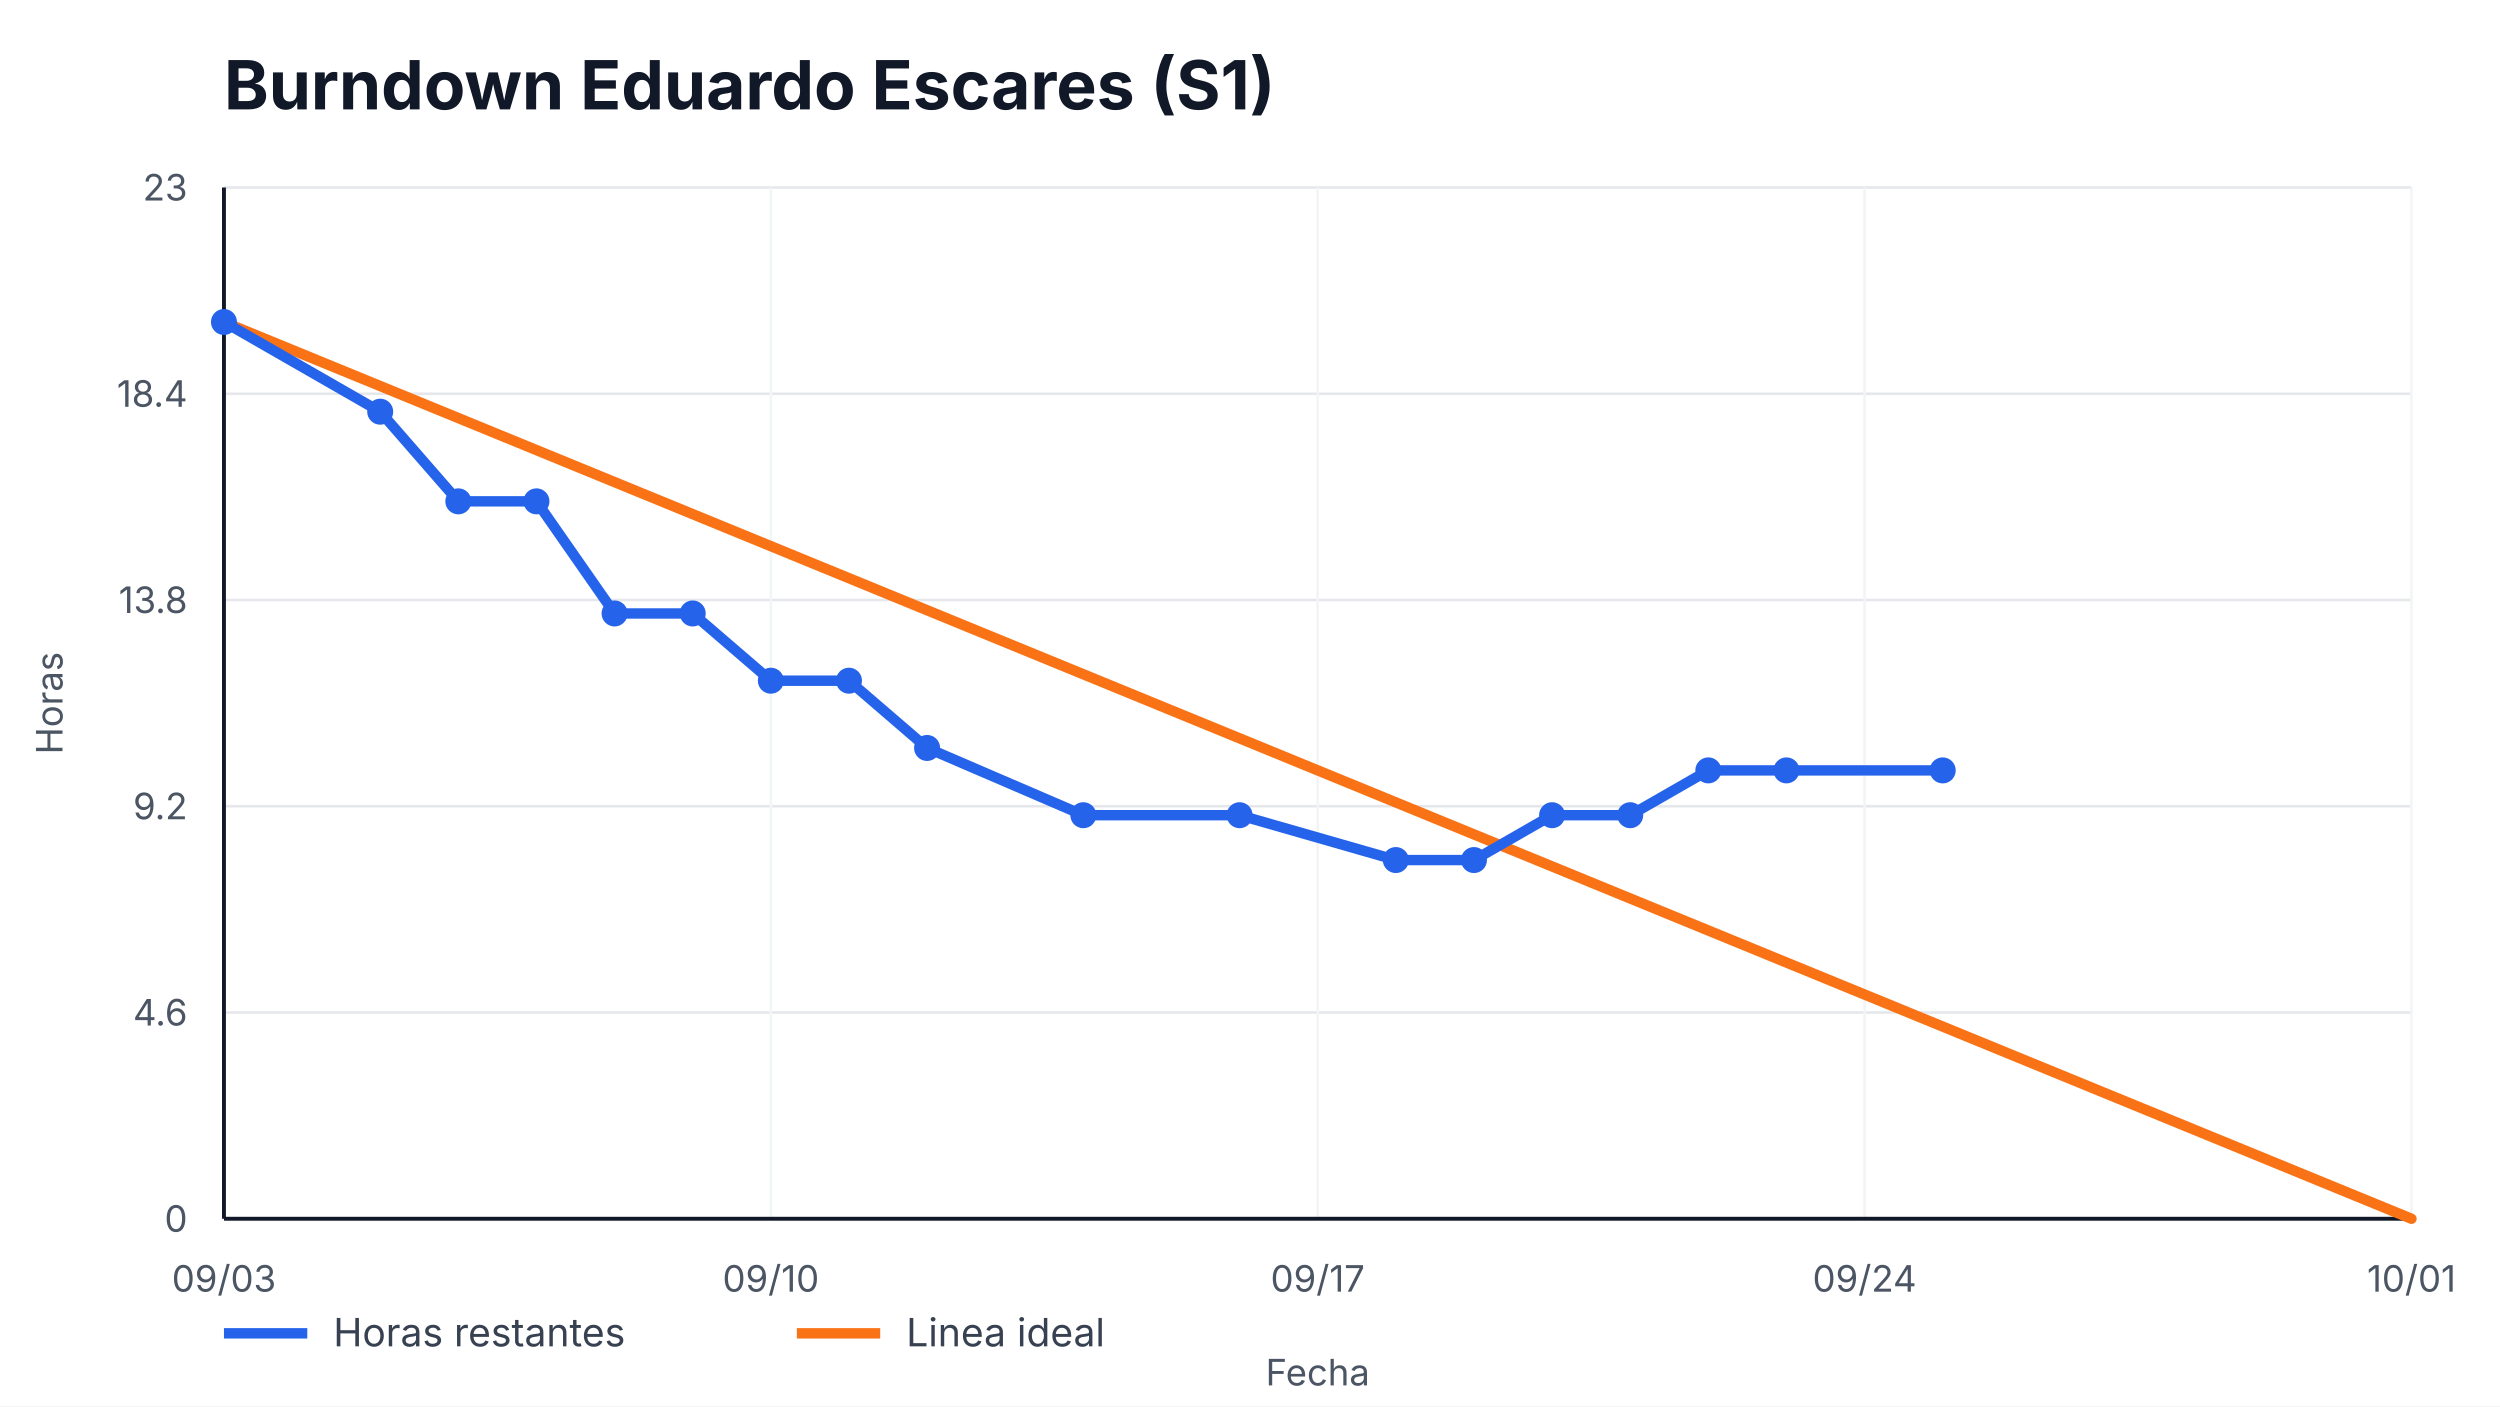
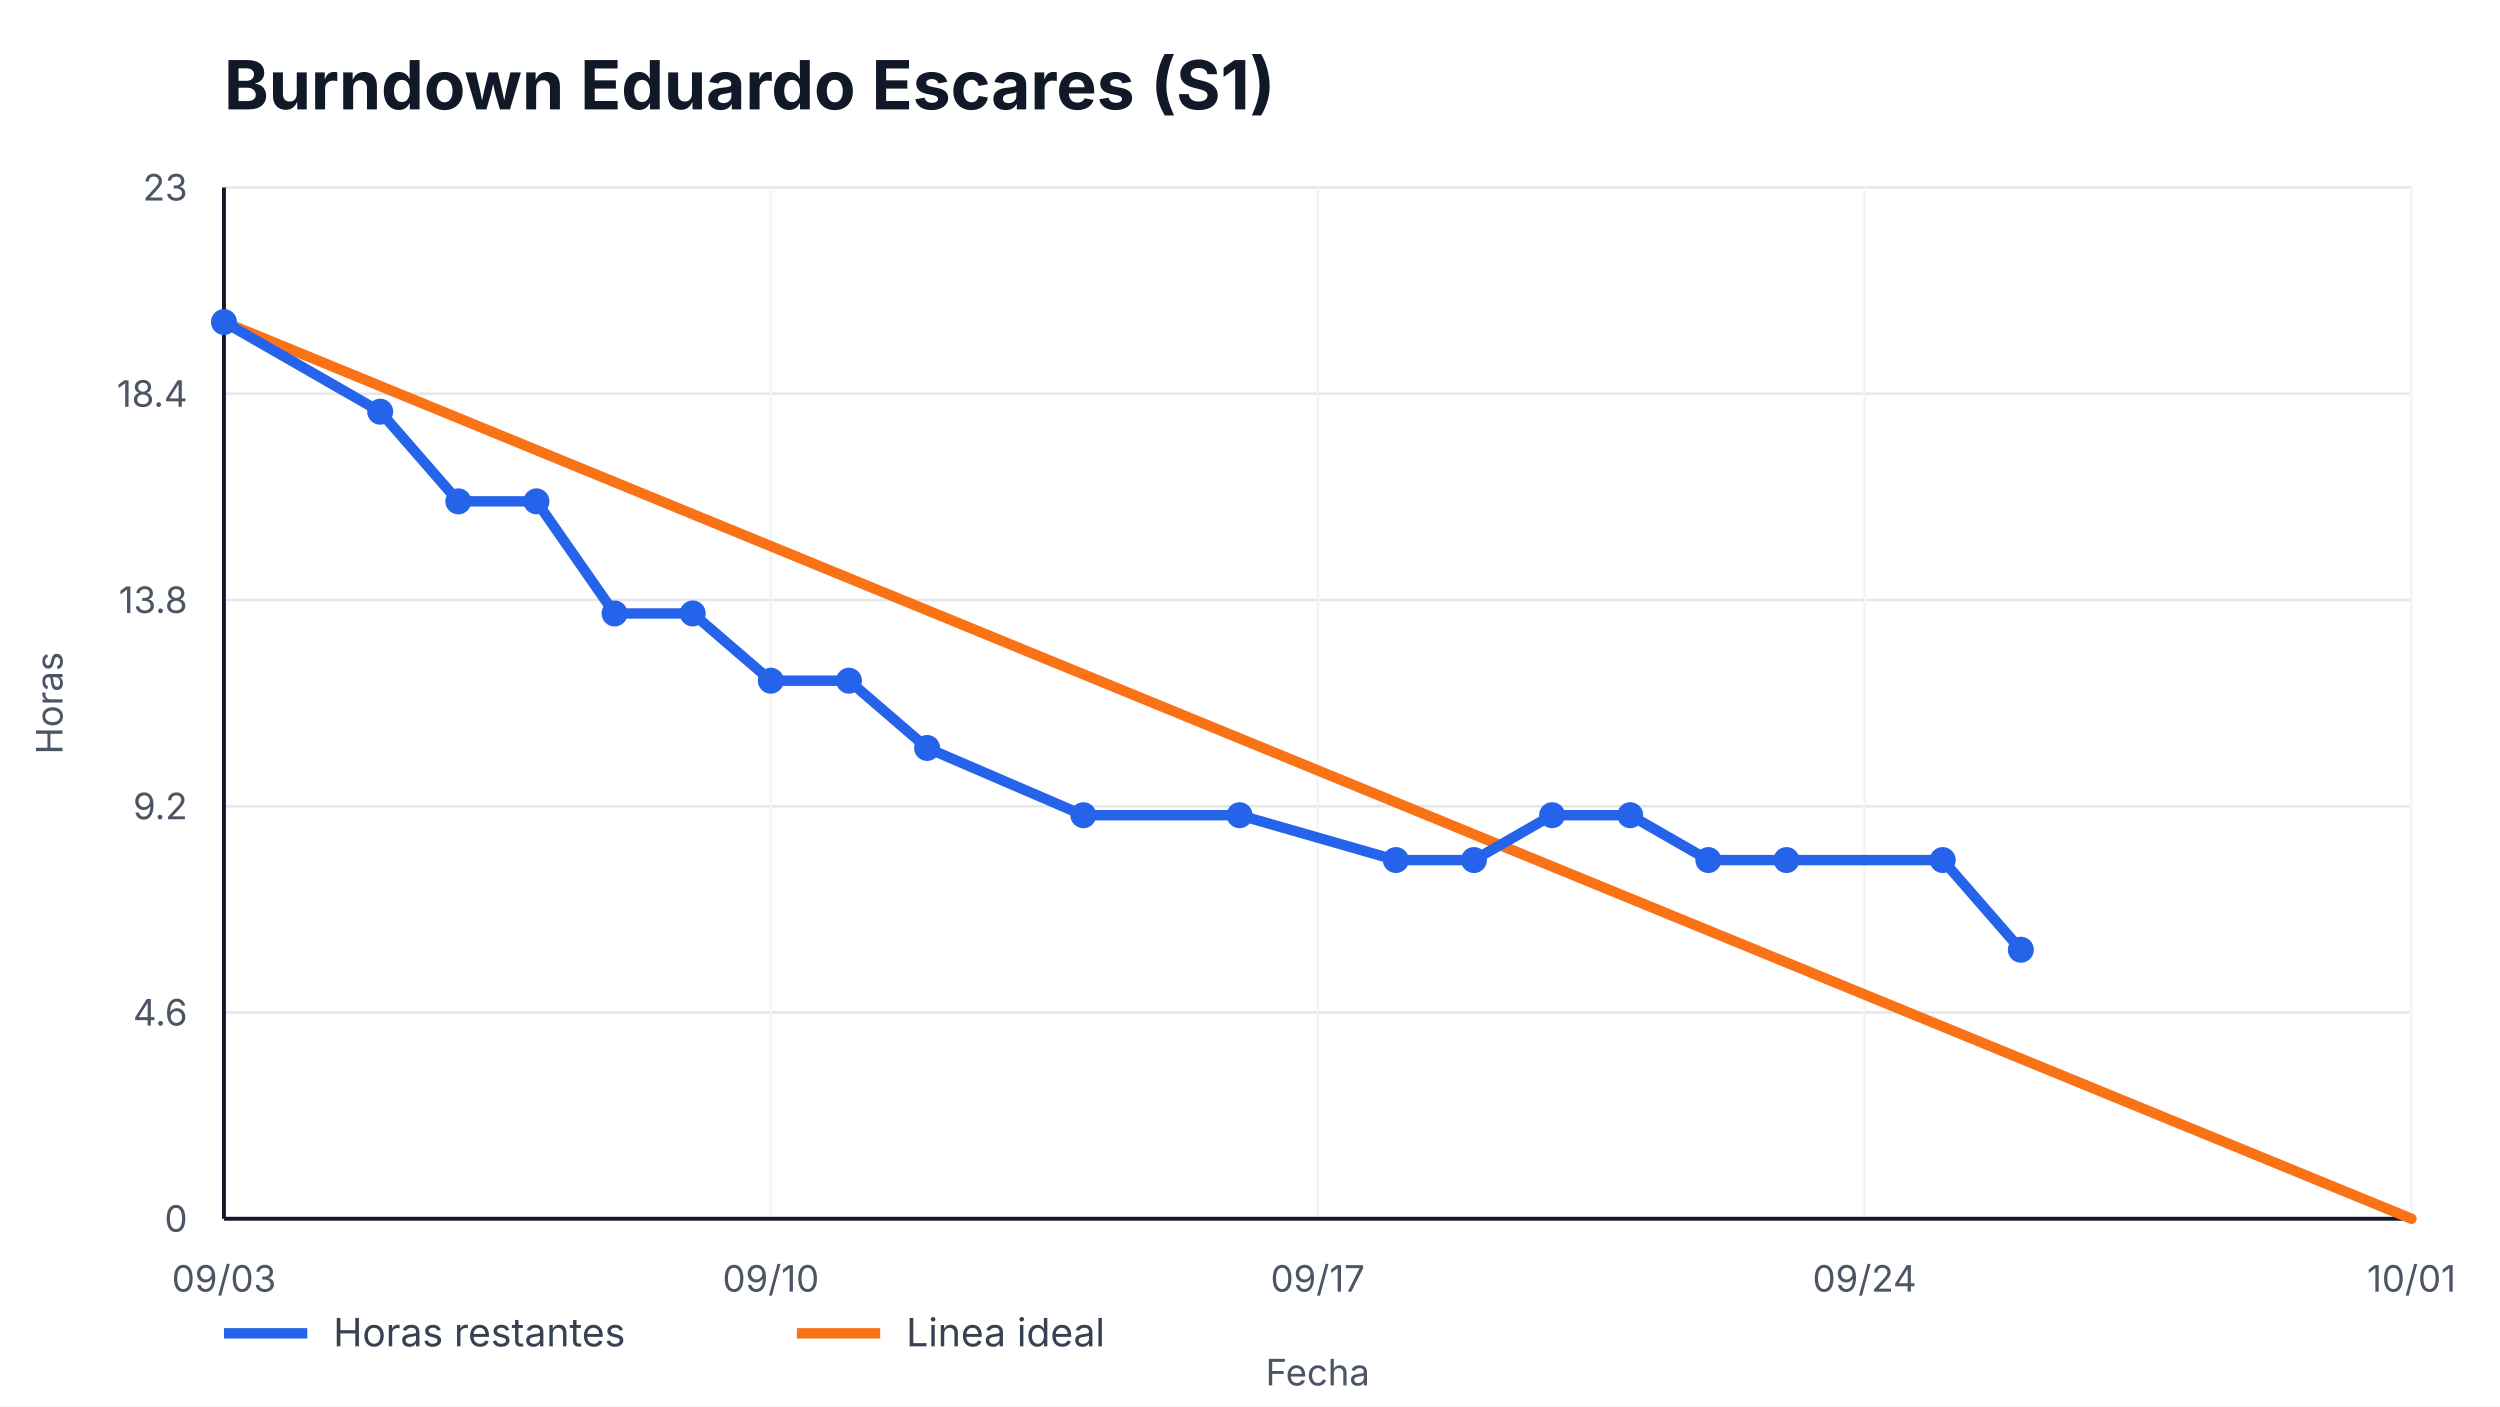
<svg xmlns="http://www.w3.org/2000/svg" width="960" height="540" viewBox="0 0 960 540" role="img" aria-label="Burndown Eduardo Escares (S1)">
  <style>
    text { font-family: -apple-system, BlinkMacSystemFont, "Segoe UI", sans-serif; fill: #111827; }
    .title { font-size: 26px; font-weight: 700; }
    .axis { font-size: 14px; fill: #4b5563; }
    .legend { font-size: 15px; fill: #374151; }
    .overrun { font-size: 14px; font-weight: 700; fill: #b91c1c; }
  </style>
  <rect width="100%" height="100%" fill="#ffffff" />
  <text x="86" y="42" class="title">Burndown Eduardo Escares (S1)</text>
  <g>
    <line x1="86" y1="468.00" x2="926" y2="468.00" stroke="#e5e7eb" />
    <line x1="86" y1="388.80" x2="926" y2="388.80" stroke="#e5e7eb" />
    <line x1="86" y1="309.60" x2="926" y2="309.60" stroke="#e5e7eb" />
    <line x1="86" y1="230.40" x2="926" y2="230.40" stroke="#e5e7eb" />
    <line x1="86" y1="151.20" x2="926" y2="151.20" stroke="#e5e7eb" />
    <line x1="86" y1="72.00" x2="926" y2="72.00" stroke="#e5e7eb" />
  </g>
  <g>
    <line x1="86.00" y1="72" x2="86.00" y2="468" stroke="#f3f4f6" />
    <text x="86.00" y="496" text-anchor="middle" class="axis">09/03</text>
    <line x1="296.00" y1="72" x2="296.00" y2="468" stroke="#f3f4f6" />
    <text x="296.00" y="496" text-anchor="middle" class="axis">09/10</text>
    <line x1="506.00" y1="72" x2="506.00" y2="468" stroke="#f3f4f6" />
    <text x="506.00" y="496" text-anchor="middle" class="axis">09/17</text>
    <line x1="716.00" y1="72" x2="716.00" y2="468" stroke="#f3f4f6" />
    <text x="716.00" y="496" text-anchor="middle" class="axis">09/24</text>
    <line x1="926.00" y1="72" x2="926.00" y2="468" stroke="#f3f4f6" />
    <text x="926.00" y="496" text-anchor="middle" class="axis">10/01</text>
  </g>
  <line x1="86" y1="468" x2="926" y2="468" stroke="#111827" stroke-width="1.5" />
  <line x1="86" y1="72" x2="86" y2="468" stroke="#111827" stroke-width="1.5" />
  <g>
    <text x="72" y="473.00" text-anchor="end" class="axis">0</text>
    <text x="72" y="393.80" text-anchor="end" class="axis">4.6</text>
    <text x="72" y="314.60" text-anchor="end" class="axis">9.2</text>
    <text x="72" y="235.40" text-anchor="end" class="axis">13.8</text>
    <text x="72" y="156.20" text-anchor="end" class="axis">18.4</text>
    <text x="72" y="77.00" text-anchor="end" class="axis">23</text>
  </g>
  <polyline points="86.00,123.65 926.00,468.00" fill="none" stroke="#f97316" stroke-width="4" stroke-linecap="round" />
-   <polyline points="86.00,123.65 146.00,158.09 176.00,192.52 206.00,192.52 236.00,235.57 266.00,235.57 296.00,261.39 326.00,261.39 356.00,287.22 416.00,313.04 476.00,313.04 536.00,330.26 566.00,330.26 596.00,313.04 626.00,313.04 656.00,295.83 686.00,295.83 746.00,295.83" fill="none" stroke="#2563eb" stroke-width="4" stroke-linecap="round" stroke-linejoin="round" />
+   <polyline points="86.00,123.65 146.00,158.09 176.00,192.52 206.00,192.52 236.00,235.57 266.00,235.57 296.00,261.39 326.00,261.39 356.00,287.22 416.00,313.04 476.00,313.04 536.00,330.26 566.00,330.26 596.00,313.04 626.00,313.04 656.00,330.26 686.00,330.26 746.00,330.26 776.00,364.70" fill="none" stroke="#2563eb" stroke-width="4" stroke-linecap="round" stroke-linejoin="round" />
  <g>
    <circle cx="86.00" cy="123.65" r="5" fill="#2563eb" />
    <circle cx="146.00" cy="158.09" r="5" fill="#2563eb" />
    <circle cx="176.00" cy="192.52" r="5" fill="#2563eb" />
    <circle cx="206.00" cy="192.52" r="5" fill="#2563eb" />
    <circle cx="236.00" cy="235.57" r="5" fill="#2563eb" />
    <circle cx="266.00" cy="235.57" r="5" fill="#2563eb" />
    <circle cx="296.00" cy="261.39" r="5" fill="#2563eb" />
    <circle cx="326.00" cy="261.39" r="5" fill="#2563eb" />
    <circle cx="356.00" cy="287.22" r="5" fill="#2563eb" />
    <circle cx="416.00" cy="313.04" r="5" fill="#2563eb" />
    <circle cx="476.00" cy="313.04" r="5" fill="#2563eb" />
    <circle cx="536.00" cy="330.26" r="5" fill="#2563eb" />
    <circle cx="566.00" cy="330.26" r="5" fill="#2563eb" />
    <circle cx="596.00" cy="313.04" r="5" fill="#2563eb" />
    <circle cx="626.00" cy="313.04" r="5" fill="#2563eb" />
-     <circle cx="656.00" cy="295.83" r="5" fill="#2563eb" />
-     <circle cx="686.00" cy="295.83" r="5" fill="#2563eb" />
-     <circle cx="746.00" cy="295.83" r="5" fill="#2563eb" />
+     <circle cx="656.00" cy="330.26" r="5" fill="#2563eb" />
+     <circle cx="686.00" cy="330.26" r="5" fill="#2563eb" />
+     <circle cx="746.00" cy="330.26" r="5" fill="#2563eb" />
+     <circle cx="776.00" cy="364.70" r="5" fill="#2563eb" />
  </g>
  <line x1="86" y1="512" x2="118" y2="512" stroke="#2563eb" stroke-width="4" />
  <text x="128" y="517" class="legend">Horas restantes</text>
  <line x1="306" y1="512" x2="338" y2="512" stroke="#f97316" stroke-width="4" />
  <text x="348" y="517" class="legend">Linea ideal</text>
  <text x="506.0" y="532" text-anchor="middle" class="axis">Fecha</text>
  <text x="24" y="270.0" transform="rotate(-90 24,270.0)" text-anchor="middle" class="axis">Horas</text>
</svg>
